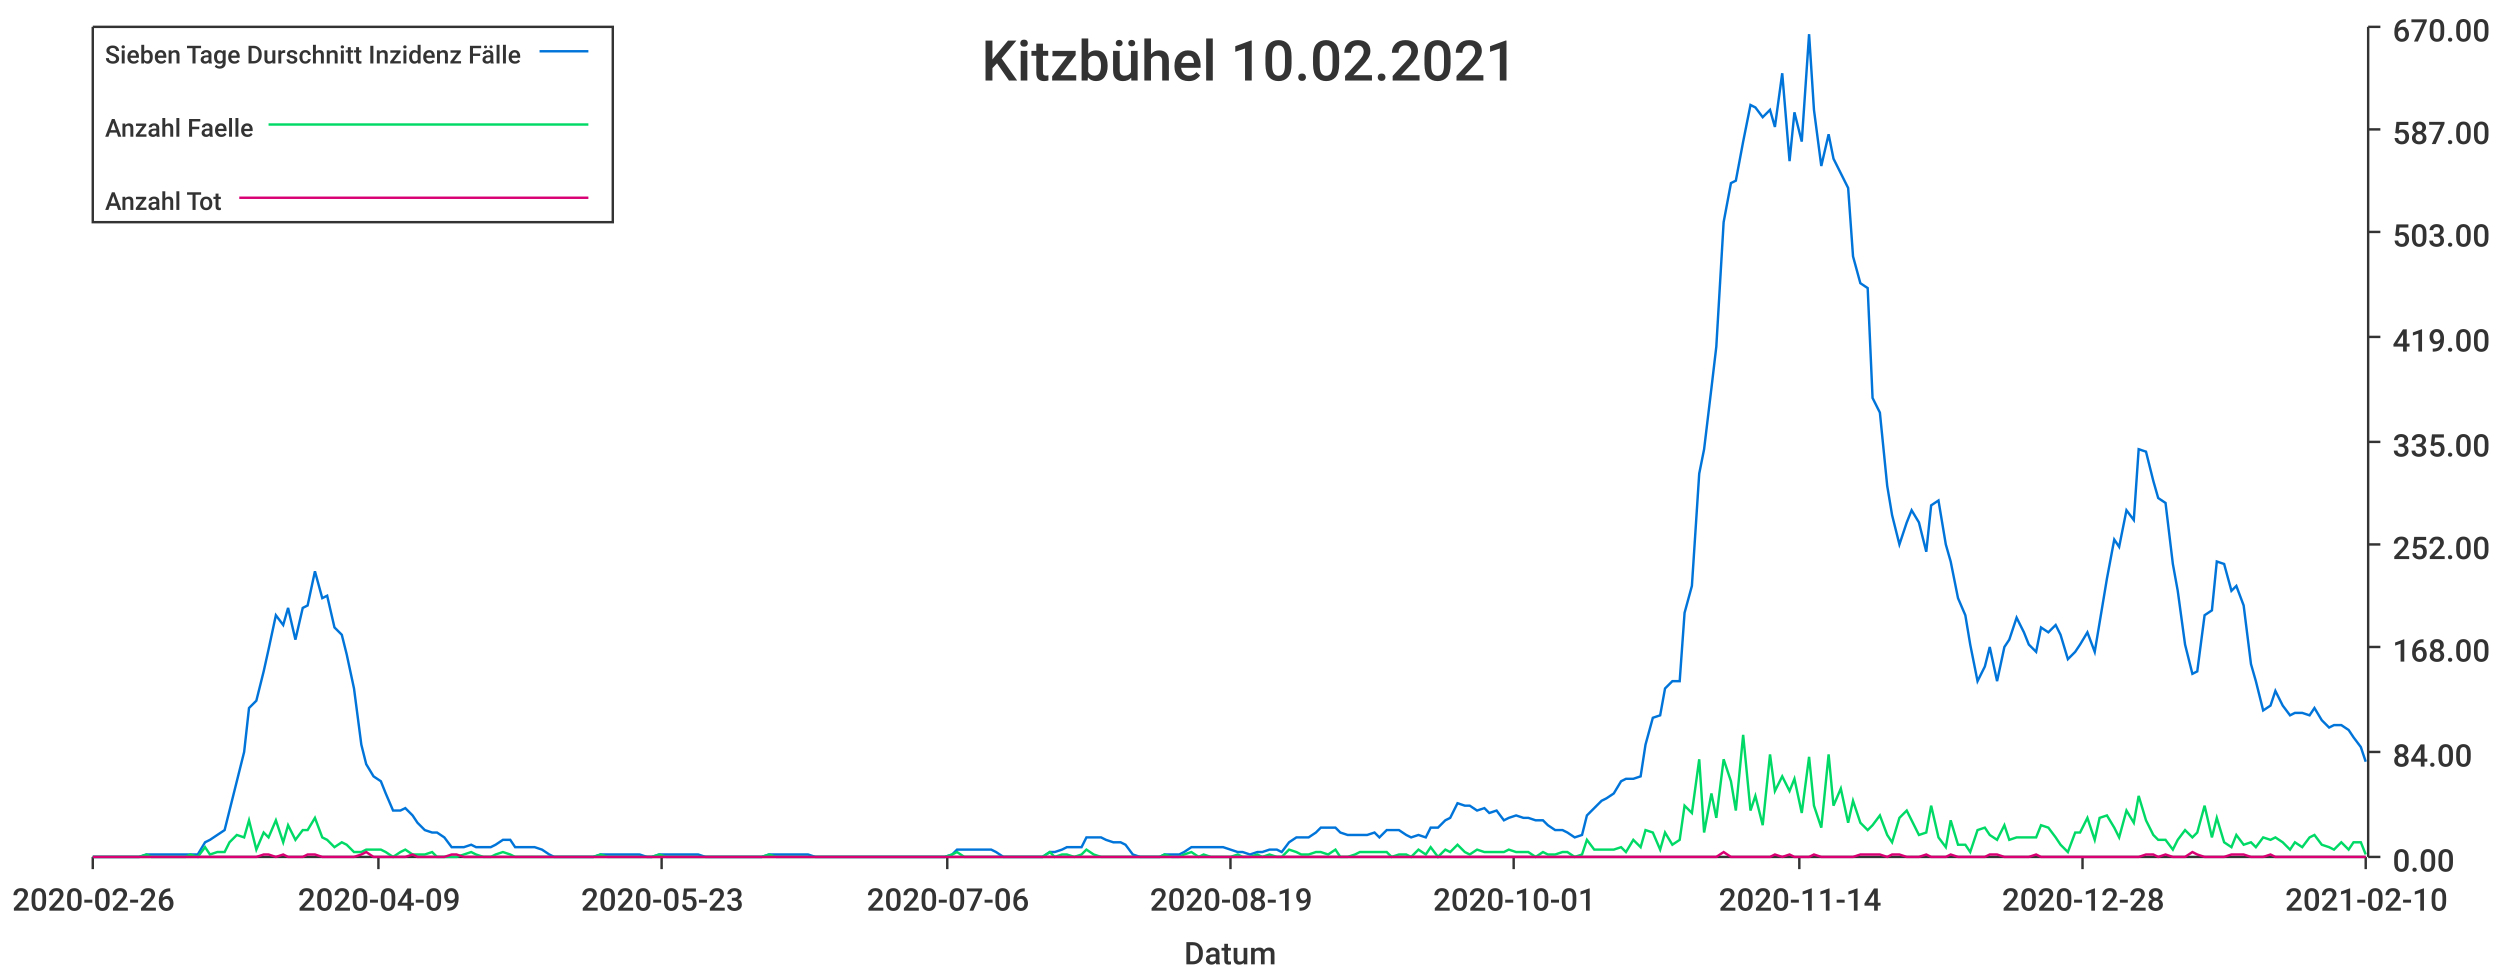
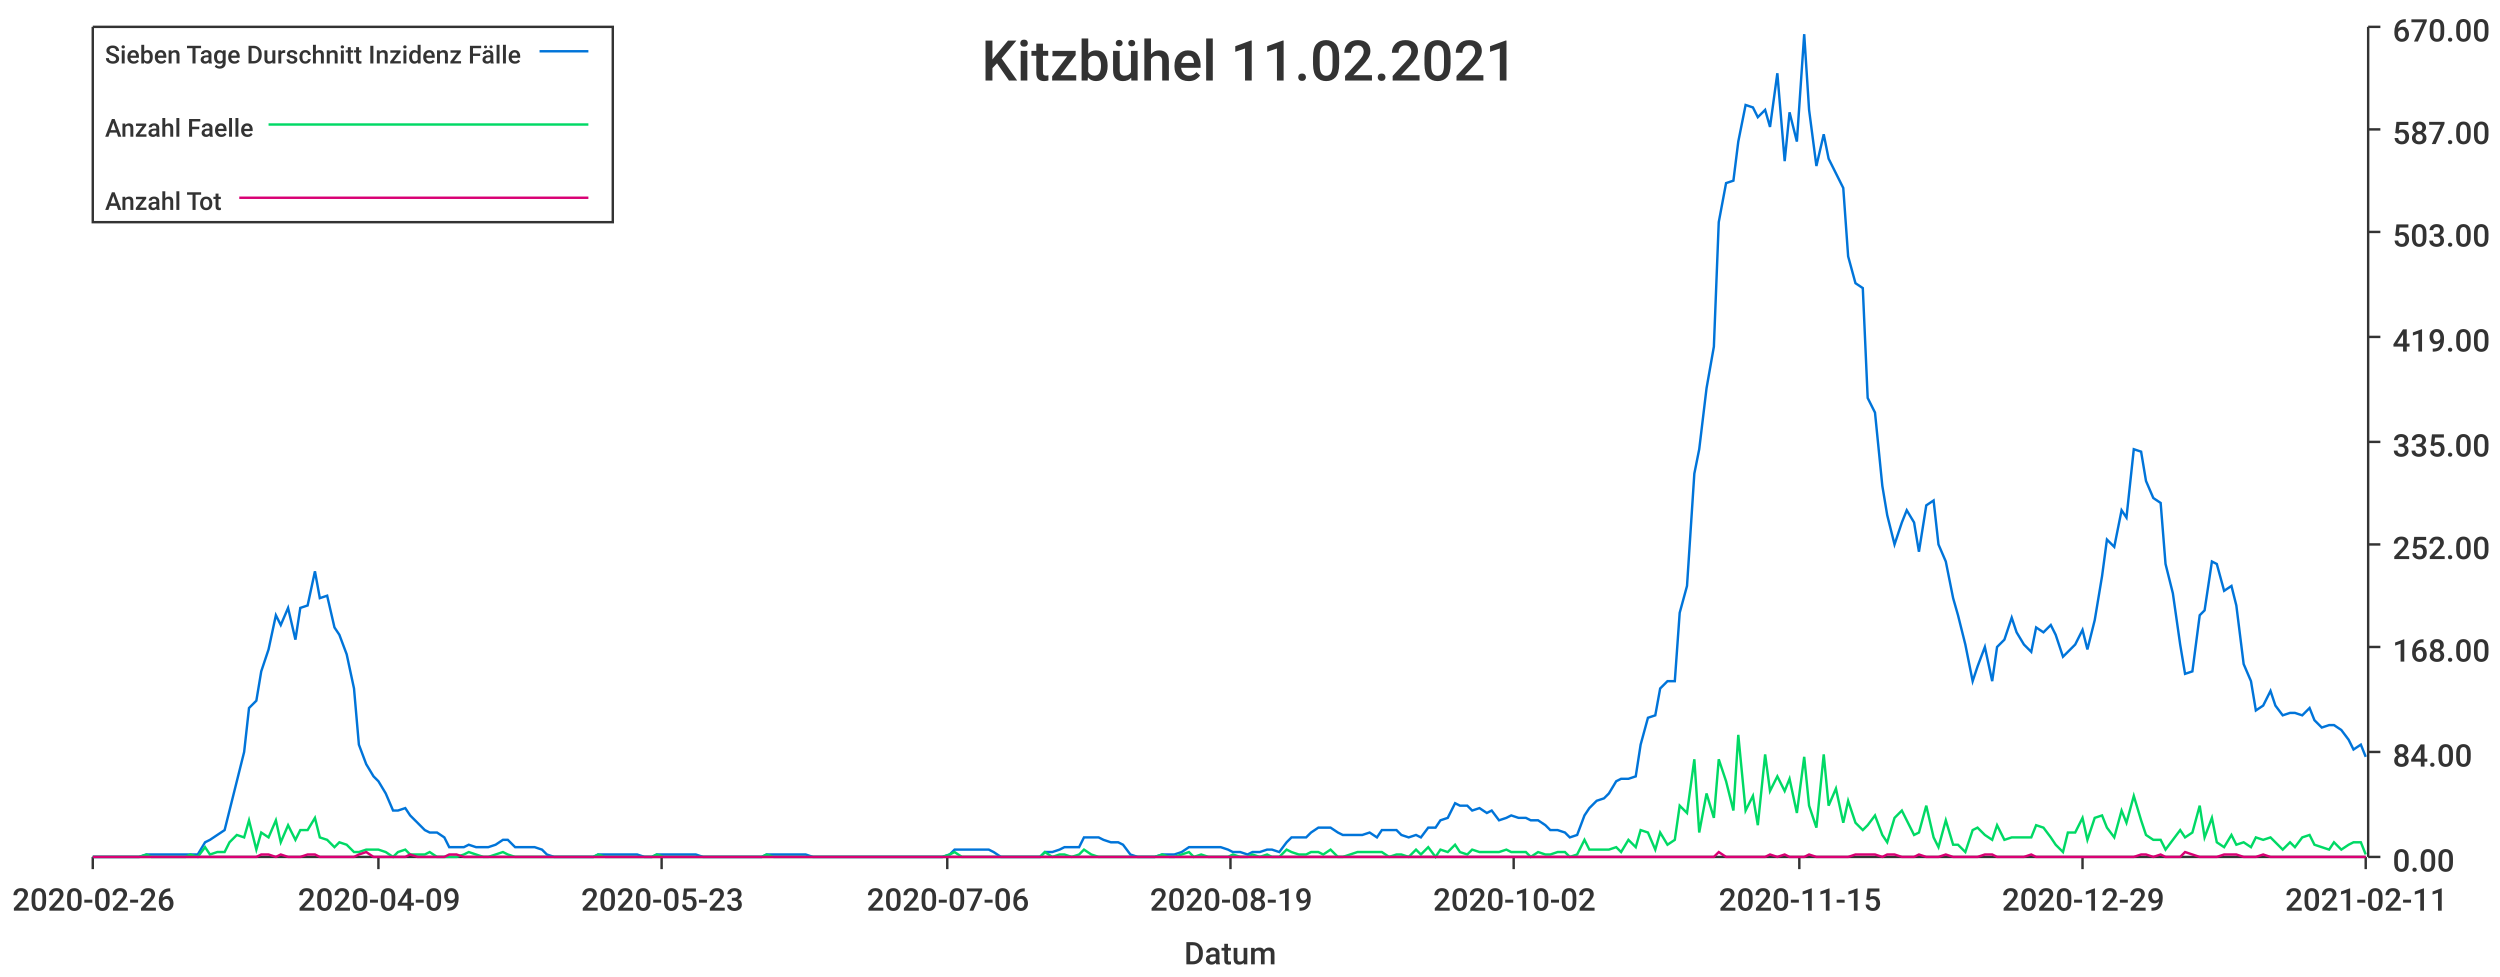
<svg xmlns="http://www.w3.org/2000/svg" width="1024" height="400">\n<path d="M 0 0 L 1024 0 L 1024 400 L 0 400 L 0 0" style="stroke-width:0;stroke:rgba(255,255,255,1.0);fill:rgba(255,255,255,1.0)" />
  <path d="M 38 11 L 969 11 L 969 351 L 38 351 L 38 11" style="stroke-width:0;stroke:rgba(255,255,255,1.0);fill:rgba(255,255,255,1.0)" />
  <path d="M 38 351 L 969 351" style="stroke-width:1;stroke:rgba(51,51,51,1.0);fill:none" />
  <path d="M 38 351 L 38 356" style="stroke-width:1;stroke:rgba(51,51,51,1.0);fill:none" />
  <text x="5" y="373" style="stroke-width:0;stroke:none;fill:rgba(51,51,51,1.0);font-size:12.8px;font-family:'Roboto Medium',sans-serif">2020-02-26</text>
  <path d="M 155 351 L 155 356" style="stroke-width:1;stroke:rgba(51,51,51,1.0);fill:none" />
  <text x="122" y="373" style="stroke-width:0;stroke:none;fill:rgba(51,51,51,1.0);font-size:12.8px;font-family:'Roboto Medium',sans-serif">2020-04-09</text>
  <path d="M 271 351 L 271 356" style="stroke-width:1;stroke:rgba(51,51,51,1.0);fill:none" />
  <text x="238" y="373" style="stroke-width:0;stroke:none;fill:rgba(51,51,51,1.0);font-size:12.8px;font-family:'Roboto Medium',sans-serif">2020-05-23</text>
  <path d="M 388 351 L 388 356" style="stroke-width:1;stroke:rgba(51,51,51,1.0);fill:none" />
  <text x="355" y="373" style="stroke-width:0;stroke:none;fill:rgba(51,51,51,1.0);font-size:12.8px;font-family:'Roboto Medium',sans-serif">2020-07-06</text>
  <path d="M 504 351 L 504 356" style="stroke-width:1;stroke:rgba(51,51,51,1.0);fill:none" />
  <text x="471" y="373" style="stroke-width:0;stroke:none;fill:rgba(51,51,51,1.0);font-size:12.8px;font-family:'Roboto Medium',sans-serif">2020-08-19</text>
  <path d="M 620 351 L 620 356" style="stroke-width:1;stroke:rgba(51,51,51,1.0);fill:none" />
-   <text x="587" y="373" style="stroke-width:0;stroke:none;fill:rgba(51,51,51,1.0);font-size:12.8px;font-family:'Roboto Medium',sans-serif">2020-10-01</text>
+   <text x="587" y="373" style="stroke-width:0;stroke:none;fill:rgba(51,51,51,1.0);font-size:12.8px;font-family:'Roboto Medium',sans-serif">2020-10-02</text>
  <path d="M 737 351 L 737 356" style="stroke-width:1;stroke:rgba(51,51,51,1.0);fill:none" />
-   <text x="704" y="373" style="stroke-width:0;stroke:none;fill:rgba(51,51,51,1.0);font-size:12.8px;font-family:'Roboto Medium',sans-serif">2020-11-14</text>
+   <text x="704" y="373" style="stroke-width:0;stroke:none;fill:rgba(51,51,51,1.0);font-size:12.8px;font-family:'Roboto Medium',sans-serif">2020-11-15</text>
  <path d="M 853 351 L 853 356" style="stroke-width:1;stroke:rgba(51,51,51,1.0);fill:none" />
-   <text x="820" y="373" style="stroke-width:0;stroke:none;fill:rgba(51,51,51,1.0);font-size:12.8px;font-family:'Roboto Medium',sans-serif">2020-12-28</text>
+   <text x="820" y="373" style="stroke-width:0;stroke:none;fill:rgba(51,51,51,1.0);font-size:12.8px;font-family:'Roboto Medium',sans-serif">2020-12-29</text>
  <path d="M 969 351 L 969 356" style="stroke-width:1;stroke:rgba(51,51,51,1.0);fill:none" />
-   <text x="936" y="373" style="stroke-width:0;stroke:none;fill:rgba(51,51,51,1.0);font-size:12.8px;font-family:'Roboto Medium',sans-serif">2021-02-10</text>
+   <text x="936" y="373" style="stroke-width:0;stroke:none;fill:rgba(51,51,51,1.0);font-size:12.8px;font-family:'Roboto Medium',sans-serif">2021-02-11</text>
  <text x="485" y="395" style="stroke-width:0;stroke:none;fill:rgba(51,51,51,1.0);font-size:12.8px;font-family:'Roboto Medium',sans-serif">Datum</text>
  <path d="M 970 351 L 970 11" style="stroke-width:1;stroke:rgba(51,51,51,1.0);fill:none" />
  <path d="M 970 351 L 975 351" style="stroke-width:1;stroke:rgba(51,51,51,1.0);fill:none" />
  <text x="980" y="357" style="stroke-width:0;stroke:none;fill:rgba(51,51,51,1.0);font-size:12.8px;font-family:'Roboto Medium',sans-serif">0.00</text>
  <path d="M 970 308 L 975 308" style="stroke-width:1;stroke:rgba(51,51,51,1.0);fill:none" />
  <text x="980" y="314" style="stroke-width:0;stroke:none;fill:rgba(51,51,51,1.0);font-size:12.8px;font-family:'Roboto Medium',sans-serif">84.00</text>
  <path d="M 970 265 L 975 265" style="stroke-width:1;stroke:rgba(51,51,51,1.0);fill:none" />
  <text x="980" y="271" style="stroke-width:0;stroke:none;fill:rgba(51,51,51,1.0);font-size:12.8px;font-family:'Roboto Medium',sans-serif">168.00</text>
  <path d="M 970 223 L 975 223" style="stroke-width:1;stroke:rgba(51,51,51,1.0);fill:none" />
  <text x="980" y="229" style="stroke-width:0;stroke:none;fill:rgba(51,51,51,1.0);font-size:12.8px;font-family:'Roboto Medium',sans-serif">252.00</text>
  <path d="M 970 181 L 975 181" style="stroke-width:1;stroke:rgba(51,51,51,1.0);fill:none" />
  <text x="980" y="187" style="stroke-width:0;stroke:none;fill:rgba(51,51,51,1.0);font-size:12.8px;font-family:'Roboto Medium',sans-serif">335.00</text>
  <path d="M 970 138 L 975 138" style="stroke-width:1;stroke:rgba(51,51,51,1.0);fill:none" />
  <text x="980" y="144" style="stroke-width:0;stroke:none;fill:rgba(51,51,51,1.0);font-size:12.8px;font-family:'Roboto Medium',sans-serif">419.00</text>
  <path d="M 970 95 L 975 95" style="stroke-width:1;stroke:rgba(51,51,51,1.0);fill:none" />
  <text x="980" y="101" style="stroke-width:0;stroke:none;fill:rgba(51,51,51,1.0);font-size:12.8px;font-family:'Roboto Medium',sans-serif">503.00</text>
  <path d="M 970 53 L 975 53" style="stroke-width:1;stroke:rgba(51,51,51,1.0);fill:none" />
  <text x="980" y="59" style="stroke-width:0;stroke:none;fill:rgba(51,51,51,1.0);font-size:12.8px;font-family:'Roboto Medium',sans-serif">587.00</text>
  <path d="M 970 11 L 975 11" style="stroke-width:1;stroke:rgba(51,51,51,1.0);fill:none" />
  <text x="980" y="17" style="stroke-width:0;stroke:none;fill:rgba(51,51,51,1.0);font-size:12.8px;font-family:'Roboto Medium',sans-serif">670.00</text>
-   <path d="M 38 351 L 41 351 L 44 351 L 46 351 L 49 351 L 52 351 L 54 351 L 57 351 L 60 350 L 62 350 L 65 350 L 68 350 L 70 350 L 73 350 L 76 350 L 78 350 L 81 350 L 84 345 L 86 344 L 89 342 L 92 340 L 94 332 L 97 320 L 100 308 L 102 290 L 105 287 L 108 275 L 110 266 L 113 252 L 116 256 L 118 249 L 121 262 L 124 249 L 126 248 L 129 234 L 132 245 L 134 244 L 137 257 L 140 260 L 142 268 L 145 282 L 148 305 L 150 313 L 153 318 L 156 320 L 158 325 L 161 332 L 164 332 L 166 331 L 169 334 L 171 337 L 174 340 L 177 341 L 179 341 L 182 343 L 185 347 L 187 347 L 190 347 L 193 346 L 195 347 L 198 347 L 201 347 L 203 346 L 206 344 L 209 344 L 211 347 L 214 347 L 217 347 L 219 347 L 222 348 L 225 350 L 227 351 L 230 351 L 233 351 L 235 351 L 238 351 L 241 351 L 243 351 L 246 350 L 249 350 L 251 350 L 254 350 L 257 350 L 259 350 L 262 350 L 265 351 L 267 351 L 270 350 L 273 350 L 275 350 L 278 350 L 281 350 L 283 350 L 286 350 L 289 351 L 291 351 L 294 351 L 297 351 L 299 351 L 302 351 L 304 351 L 307 351 L 310 351 L 312 351 L 315 350 L 318 350 L 320 350 L 323 350 L 326 350 L 328 350 L 331 350 L 334 351 L 336 351 L 339 351 L 342 351 L 344 351 L 347 351 L 350 351 L 352 351 L 355 351 L 358 351 L 360 351 L 363 351 L 366 351 L 368 351 L 371 351 L 374 351 L 376 351 L 379 351 L 382 351 L 384 351 L 387 351 L 390 350 L 392 348 L 395 348 L 398 348 L 400 348 L 403 348 L 406 348 L 408 349 L 411 351 L 414 351 L 416 351 L 419 351 L 422 351 L 424 351 L 427 351 L 430 349 L 432 349 L 435 348 L 437 347 L 440 347 L 443 347 L 445 343 L 448 343 L 451 343 L 453 344 L 456 345 L 459 345 L 461 346 L 464 350 L 467 351 L 469 351 L 472 351 L 475 351 L 477 350 L 480 350 L 483 350 L 485 349 L 488 347 L 491 347 L 493 347 L 496 347 L 499 347 L 501 347 L 504 348 L 507 349 L 509 349 L 512 350 L 515 349 L 517 349 L 520 348 L 523 348 L 525 349 L 528 345 L 531 343 L 533 343 L 536 343 L 539 341 L 541 339 L 544 339 L 547 339 L 549 341 L 552 342 L 555 342 L 557 342 L 560 342 L 563 341 L 565 343 L 568 340 L 570 340 L 573 340 L 576 342 L 578 343 L 581 342 L 584 343 L 586 339 L 589 339 L 592 336 L 594 335 L 597 329 L 600 330 L 602 330 L 605 332 L 608 331 L 610 333 L 613 332 L 616 336 L 618 335 L 621 334 L 624 335 L 626 335 L 629 336 L 632 336 L 634 338 L 637 340 L 640 340 L 642 341 L 645 343 L 648 342 L 650 334 L 653 331 L 656 328 L 658 327 L 661 325 L 664 320 L 666 319 L 669 319 L 672 318 L 674 305 L 677 294 L 680 293 L 682 282 L 685 279 L 688 279 L 690 251 L 693 240 L 696 194 L 698 184 L 701 159 L 703 142 L 706 91 L 709 75 L 711 74 L 714 58 L 717 43 L 719 44 L 722 48 L 725 45 L 727 52 L 730 30 L 733 66 L 735 46 L 738 58 L 741 14 L 743 45 L 746 68 L 749 55 L 751 65 L 754 71 L 757 77 L 759 105 L 762 116 L 765 118 L 767 163 L 770 169 L 773 199 L 775 211 L 778 223 L 781 214 L 783 209 L 786 214 L 789 226 L 791 207 L 794 205 L 797 223 L 799 230 L 802 245 L 805 252 L 807 264 L 810 279 L 813 273 L 815 265 L 818 279 L 821 265 L 823 262 L 826 253 L 829 259 L 831 264 L 834 267 L 836 257 L 839 259 L 842 256 L 844 260 L 847 270 L 850 267 L 852 264 L 855 259 L 858 267 L 860 255 L 863 237 L 866 221 L 868 224 L 871 209 L 874 213 L 876 184 L 879 185 L 882 197 L 884 204 L 887 206 L 890 231 L 892 242 L 895 264 L 898 276 L 900 275 L 903 252 L 906 250 L 908 230 L 911 231 L 914 242 L 916 240 L 919 248 L 922 272 L 924 279 L 927 291 L 930 289 L 932 283 L 935 289 L 938 293 L 940 292 L 943 292 L 946 293 L 948 290 L 951 295 L 954 298 L 956 297 L 959 297 L 962 299 L 964 302 L 967 306 L 969 312" style="stroke-width:1;stroke:rgba(0,116,217,1.0);fill:none" />
-   <path d="M 38 351 L 41 351 L 44 351 L 46 351 L 49 351 L 52 351 L 54 351 L 57 351 L 60 350 L 62 351 L 65 351 L 68 351 L 70 351 L 73 351 L 76 351 L 78 350 L 81 351 L 84 347 L 86 350 L 89 349 L 92 349 L 94 345 L 97 342 L 100 343 L 102 336 L 105 348 L 108 341 L 110 343 L 113 336 L 116 345 L 118 338 L 121 344 L 124 340 L 126 340 L 129 335 L 132 343 L 134 344 L 137 347 L 140 345 L 142 346 L 145 349 L 148 349 L 150 348 L 153 348 L 156 348 L 158 349 L 161 351 L 164 349 L 166 348 L 169 350 L 171 350 L 174 350 L 177 349 L 179 351 L 182 351 L 185 351 L 187 351 L 190 350 L 193 349 L 195 350 L 198 351 L 201 351 L 203 350 L 206 349 L 209 350 L 211 351 L 214 351 L 217 351 L 219 351 L 222 351 L 225 351 L 227 351 L 230 351 L 233 351 L 235 351 L 238 351 L 241 351 L 243 351 L 246 350 L 249 351 L 251 351 L 254 351 L 257 351 L 259 351 L 262 351 L 265 351 L 267 351 L 270 350 L 273 351 L 275 351 L 278 351 L 281 351 L 283 351 L 286 351 L 289 351 L 291 351 L 294 351 L 297 351 L 299 351 L 302 351 L 304 351 L 307 351 L 310 351 L 312 351 L 315 350 L 318 351 L 320 351 L 323 351 L 326 351 L 328 351 L 331 351 L 334 351 L 336 351 L 339 351 L 342 351 L 344 351 L 347 351 L 350 351 L 352 351 L 355 351 L 358 351 L 360 351 L 363 351 L 366 351 L 368 351 L 371 351 L 374 351 L 376 351 L 379 351 L 382 351 L 384 351 L 387 351 L 390 350 L 392 349 L 395 351 L 398 351 L 400 351 L 403 351 L 406 351 L 408 351 L 411 351 L 414 351 L 416 351 L 419 351 L 422 351 L 424 351 L 427 351 L 430 349 L 432 351 L 435 350 L 437 350 L 440 351 L 443 350 L 445 348 L 448 350 L 451 351 L 453 351 L 456 351 L 459 351 L 461 351 L 464 351 L 467 351 L 469 351 L 472 351 L 475 351 L 477 350 L 480 351 L 483 351 L 485 350 L 488 349 L 491 351 L 493 350 L 496 351 L 499 351 L 501 351 L 504 351 L 507 350 L 509 351 L 512 351 L 515 350 L 517 351 L 520 350 L 523 351 L 525 351 L 528 348 L 531 349 L 533 350 L 536 350 L 539 349 L 541 349 L 544 350 L 547 348 L 549 351 L 552 351 L 555 350 L 557 349 L 560 349 L 563 349 L 565 349 L 568 349 L 570 351 L 573 350 L 576 350 L 578 351 L 581 348 L 584 350 L 586 347 L 589 351 L 592 348 L 594 349 L 597 346 L 600 349 L 602 350 L 605 348 L 608 349 L 610 349 L 613 349 L 616 349 L 618 348 L 621 349 L 624 349 L 626 349 L 629 351 L 632 349 L 634 350 L 637 350 L 640 349 L 642 349 L 645 351 L 648 350 L 650 344 L 653 348 L 656 348 L 658 348 L 661 348 L 664 347 L 666 349 L 669 344 L 672 347 L 674 340 L 677 341 L 680 348 L 682 341 L 685 346 L 688 344 L 690 330 L 693 333 L 696 311 L 698 341 L 701 325 L 703 335 L 706 311 L 709 320 L 711 332 L 714 301 L 717 332 L 719 326 L 722 338 L 725 309 L 727 324 L 730 318 L 733 324 L 735 319 L 738 333 L 741 310 L 743 330 L 746 339 L 749 309 L 751 330 L 754 323 L 757 337 L 759 328 L 762 337 L 765 340 L 767 338 L 770 334 L 773 342 L 775 345 L 778 335 L 781 332 L 783 336 L 786 342 L 789 341 L 791 330 L 794 343 L 797 347 L 799 336 L 802 346 L 805 346 L 807 349 L 810 340 L 813 339 L 815 342 L 818 344 L 821 338 L 823 344 L 826 343 L 829 343 L 831 343 L 834 343 L 836 338 L 839 339 L 842 343 L 844 346 L 847 349 L 850 341 L 852 341 L 855 335 L 858 344 L 860 335 L 863 334 L 866 339 L 868 343 L 871 332 L 874 337 L 876 326 L 879 336 L 882 342 L 884 344 L 887 344 L 890 348 L 892 344 L 895 340 L 898 343 L 900 341 L 903 330 L 906 343 L 908 335 L 911 345 L 914 347 L 916 342 L 919 346 L 922 345 L 924 347 L 927 343 L 930 344 L 932 343 L 935 345 L 938 348 L 940 345 L 943 347 L 946 343 L 948 342 L 951 346 L 954 347 L 956 348 L 959 345 L 962 348 L 964 345 L 967 345 L 969 350" style="stroke-width:1;stroke:rgba(0,217,101,1.0);fill:none" />
-   <path d="M 38 351 L 41 351 L 44 351 L 46 351 L 49 351 L 52 351 L 54 351 L 57 351 L 60 351 L 62 351 L 65 351 L 68 351 L 70 351 L 73 351 L 76 351 L 78 351 L 81 351 L 84 351 L 86 351 L 89 351 L 92 351 L 94 351 L 97 351 L 100 351 L 102 351 L 105 351 L 108 350 L 110 350 L 113 351 L 116 350 L 118 351 L 121 351 L 124 351 L 126 350 L 129 350 L 132 351 L 134 351 L 137 351 L 140 351 L 142 351 L 145 351 L 148 350 L 150 349 L 153 351 L 156 351 L 158 351 L 161 351 L 164 351 L 166 351 L 169 350 L 171 351 L 174 351 L 177 351 L 179 351 L 182 351 L 185 350 L 187 350 L 190 351 L 193 351 L 195 351 L 198 351 L 201 351 L 203 351 L 206 351 L 209 351 L 211 351 L 214 351 L 217 351 L 219 351 L 222 351 L 225 351 L 227 351 L 230 351 L 233 351 L 235 351 L 238 351 L 241 351 L 243 351 L 246 351 L 249 351 L 251 351 L 254 351 L 257 351 L 259 351 L 262 351 L 265 351 L 267 351 L 270 351 L 273 351 L 275 351 L 278 351 L 281 351 L 283 351 L 286 351 L 289 351 L 291 351 L 294 351 L 297 351 L 299 351 L 302 351 L 304 351 L 307 351 L 310 351 L 312 351 L 315 351 L 318 351 L 320 351 L 323 351 L 326 351 L 328 351 L 331 351 L 334 351 L 336 351 L 339 351 L 342 351 L 344 351 L 347 351 L 350 351 L 352 351 L 355 351 L 358 351 L 360 351 L 363 351 L 366 351 L 368 351 L 371 351 L 374 351 L 376 351 L 379 351 L 382 351 L 384 351 L 387 351 L 390 351 L 392 351 L 395 351 L 398 351 L 400 351 L 403 351 L 406 351 L 408 351 L 411 351 L 414 351 L 416 351 L 419 351 L 422 351 L 424 351 L 427 351 L 430 351 L 432 351 L 435 351 L 437 351 L 440 351 L 443 351 L 445 351 L 448 351 L 451 351 L 453 351 L 456 351 L 459 351 L 461 351 L 464 351 L 467 351 L 469 351 L 472 351 L 475 351 L 477 351 L 480 351 L 483 351 L 485 351 L 488 351 L 491 351 L 493 351 L 496 351 L 499 351 L 501 351 L 504 351 L 507 351 L 509 351 L 512 351 L 515 351 L 517 351 L 520 351 L 523 351 L 525 351 L 528 351 L 531 351 L 533 351 L 536 351 L 539 351 L 541 351 L 544 351 L 547 351 L 549 351 L 552 351 L 555 351 L 557 351 L 560 351 L 563 351 L 565 351 L 568 351 L 570 351 L 573 351 L 576 351 L 578 351 L 581 351 L 584 351 L 586 351 L 589 351 L 592 351 L 594 351 L 597 351 L 600 351 L 602 351 L 605 351 L 608 351 L 610 351 L 613 351 L 616 351 L 618 351 L 621 351 L 624 351 L 626 351 L 629 351 L 632 351 L 634 351 L 637 351 L 640 351 L 642 351 L 645 351 L 648 351 L 650 351 L 653 351 L 656 351 L 658 351 L 661 351 L 664 351 L 666 351 L 669 351 L 672 351 L 674 351 L 677 351 L 680 351 L 682 351 L 685 351 L 688 351 L 690 351 L 693 351 L 696 351 L 698 351 L 701 351 L 703 351 L 706 349 L 709 351 L 711 351 L 714 351 L 717 351 L 719 351 L 722 351 L 725 351 L 727 350 L 730 351 L 733 350 L 735 351 L 738 351 L 741 351 L 743 350 L 746 351 L 749 351 L 751 351 L 754 351 L 757 351 L 759 351 L 762 350 L 765 350 L 767 350 L 770 350 L 773 351 L 775 350 L 778 350 L 781 351 L 783 351 L 786 351 L 789 350 L 791 351 L 794 351 L 797 351 L 799 350 L 802 351 L 805 351 L 807 351 L 810 351 L 813 351 L 815 350 L 818 350 L 821 351 L 823 351 L 826 351 L 829 351 L 831 351 L 834 350 L 836 351 L 839 351 L 842 351 L 844 351 L 847 351 L 850 351 L 852 351 L 855 351 L 858 351 L 860 351 L 863 351 L 866 351 L 868 351 L 871 351 L 874 351 L 876 351 L 879 350 L 882 350 L 884 351 L 887 350 L 890 351 L 892 351 L 895 351 L 898 349 L 900 350 L 903 351 L 906 351 L 908 351 L 911 351 L 914 350 L 916 350 L 919 350 L 922 351 L 924 351 L 927 351 L 930 350 L 932 351 L 935 351 L 938 351 L 940 351 L 943 351 L 946 351 L 948 351 L 951 351 L 954 351 L 956 351 L 959 351 L 962 351 L 964 351 L 967 351 L 969 351" style="stroke-width:1;stroke:rgba(217,0,116,1.0);fill:none" />
-   <text x="402" y="33" style="stroke-width:0;stroke:none;fill:rgba(51,51,51,1.0);font-size:23.0px;font-family:'Roboto Medium',sans-serif">Kitzbühel 10.02.2021</text>
+   <path d="M 38 351 L 41 351 L 44 351 L 46 351 L 49 351 L 52 351 L 54 351 L 57 351 L 60 350 L 62 350 L 65 350 L 68 350 L 70 350 L 73 350 L 76 350 L 78 350 L 81 350 L 84 345 L 86 344 L 89 342 L 92 340 L 94 332 L 97 320 L 100 308 L 102 290 L 105 287 L 107 275 L 110 266 L 113 252 L 115 256 L 118 249 L 121 262 L 123 249 L 126 248 L 129 234 L 131 245 L 134 244 L 137 257 L 139 260 L 142 268 L 145 282 L 147 305 L 150 313 L 153 318 L 155 320 L 158 325 L 161 332 L 163 332 L 166 331 L 168 334 L 171 337 L 174 340 L 176 341 L 179 341 L 182 343 L 184 347 L 187 347 L 190 347 L 192 346 L 195 347 L 198 347 L 200 347 L 203 346 L 206 344 L 208 344 L 211 347 L 214 347 L 216 347 L 219 347 L 222 348 L 224 350 L 227 351 L 229 351 L 232 351 L 235 351 L 237 351 L 240 351 L 243 351 L 245 350 L 248 350 L 251 350 L 253 350 L 256 350 L 259 350 L 261 350 L 264 351 L 267 351 L 269 350 L 272 350 L 275 350 L 277 350 L 280 350 L 283 350 L 285 350 L 288 351 L 290 351 L 293 351 L 296 351 L 298 351 L 301 351 L 304 351 L 306 351 L 309 351 L 312 351 L 314 350 L 317 350 L 320 350 L 322 350 L 325 350 L 328 350 L 330 350 L 333 351 L 336 351 L 338 351 L 341 351 L 344 351 L 346 351 L 349 351 L 351 351 L 354 351 L 357 351 L 359 351 L 362 351 L 365 351 L 367 351 L 370 351 L 373 351 L 375 351 L 378 351 L 381 351 L 383 351 L 386 351 L 389 350 L 391 348 L 394 348 L 397 348 L 399 348 L 402 348 L 405 348 L 407 349 L 410 351 L 412 351 L 415 351 L 418 351 L 420 351 L 423 351 L 426 351 L 428 349 L 431 349 L 434 348 L 436 347 L 439 347 L 442 347 L 444 343 L 447 343 L 450 343 L 452 344 L 455 345 L 458 345 L 460 346 L 463 350 L 466 351 L 468 351 L 471 351 L 473 351 L 476 350 L 479 350 L 481 350 L 484 349 L 487 347 L 489 347 L 492 347 L 495 347 L 497 347 L 500 347 L 503 348 L 505 349 L 508 349 L 511 350 L 513 349 L 516 349 L 519 348 L 521 348 L 524 349 L 527 345 L 529 343 L 532 343 L 535 343 L 537 341 L 540 339 L 542 339 L 545 339 L 548 341 L 550 342 L 553 342 L 556 342 L 558 342 L 561 341 L 564 343 L 566 340 L 569 340 L 572 340 L 574 342 L 577 343 L 580 342 L 582 343 L 585 339 L 588 339 L 590 336 L 593 335 L 596 329 L 598 330 L 601 330 L 603 332 L 606 331 L 609 333 L 611 332 L 614 336 L 617 335 L 619 334 L 622 335 L 625 335 L 627 336 L 630 336 L 633 338 L 635 340 L 638 340 L 641 341 L 643 343 L 646 342 L 649 334 L 651 331 L 654 328 L 657 327 L 659 325 L 662 320 L 664 319 L 667 319 L 670 318 L 672 305 L 675 294 L 678 293 L 680 282 L 683 279 L 686 279 L 688 251 L 691 240 L 694 194 L 696 184 L 699 159 L 702 142 L 704 91 L 707 75 L 710 74 L 712 58 L 715 43 L 718 44 L 720 48 L 723 45 L 725 52 L 728 30 L 731 66 L 733 46 L 736 58 L 739 14 L 741 45 L 744 68 L 747 55 L 749 65 L 752 71 L 755 77 L 757 105 L 760 116 L 763 118 L 765 163 L 768 169 L 771 199 L 773 211 L 776 223 L 779 214 L 781 209 L 784 214 L 786 226 L 789 207 L 792 205 L 794 223 L 797 230 L 800 245 L 802 252 L 805 264 L 808 279 L 810 273 L 813 265 L 816 279 L 818 265 L 821 262 L 824 253 L 826 259 L 829 264 L 832 267 L 834 257 L 837 259 L 840 256 L 842 260 L 845 269 L 847 267 L 850 264 L 853 258 L 855 266 L 858 254 L 861 236 L 863 221 L 866 224 L 869 209 L 871 212 L 874 184 L 877 185 L 879 197 L 882 204 L 885 206 L 887 231 L 890 243 L 893 264 L 895 276 L 898 275 L 901 252 L 903 250 L 906 230 L 908 231 L 911 242 L 914 240 L 916 248 L 919 272 L 922 279 L 924 291 L 927 289 L 930 283 L 932 289 L 935 293 L 938 292 L 940 292 L 943 293 L 946 290 L 948 295 L 951 298 L 954 297 L 956 297 L 959 299 L 962 303 L 964 307 L 967 305 L 969 310" style="stroke-width:1;stroke:rgba(0,116,217,1.0);fill:none" />
+   <path d="M 38 351 L 41 351 L 44 351 L 46 351 L 49 351 L 52 351 L 54 351 L 57 351 L 60 350 L 62 351 L 65 351 L 68 351 L 70 351 L 73 351 L 76 351 L 78 350 L 81 351 L 84 347 L 86 350 L 89 349 L 92 349 L 94 345 L 97 342 L 100 343 L 102 336 L 105 348 L 107 341 L 110 343 L 113 336 L 115 345 L 118 338 L 121 344 L 123 340 L 126 340 L 129 335 L 131 343 L 134 344 L 137 347 L 139 345 L 142 346 L 145 349 L 147 349 L 150 348 L 153 348 L 155 348 L 158 349 L 161 351 L 163 349 L 166 348 L 168 350 L 171 350 L 174 350 L 176 349 L 179 351 L 182 351 L 184 351 L 187 351 L 190 350 L 192 349 L 195 350 L 198 351 L 200 351 L 203 350 L 206 349 L 208 350 L 211 351 L 214 351 L 216 351 L 219 351 L 222 351 L 224 351 L 227 351 L 229 351 L 232 351 L 235 351 L 237 351 L 240 351 L 243 351 L 245 350 L 248 351 L 251 351 L 253 351 L 256 351 L 259 351 L 261 351 L 264 351 L 267 351 L 269 350 L 272 351 L 275 351 L 277 351 L 280 351 L 283 351 L 285 351 L 288 351 L 290 351 L 293 351 L 296 351 L 298 351 L 301 351 L 304 351 L 306 351 L 309 351 L 312 351 L 314 350 L 317 351 L 320 351 L 322 351 L 325 351 L 328 351 L 330 351 L 333 351 L 336 351 L 338 351 L 341 351 L 344 351 L 346 351 L 349 351 L 351 351 L 354 351 L 357 351 L 359 351 L 362 351 L 365 351 L 367 351 L 370 351 L 373 351 L 375 351 L 378 351 L 381 351 L 383 351 L 386 351 L 389 350 L 391 349 L 394 351 L 397 351 L 399 351 L 402 351 L 405 351 L 407 351 L 410 351 L 412 351 L 415 351 L 418 351 L 420 351 L 423 351 L 426 351 L 428 349 L 431 351 L 434 350 L 436 350 L 439 351 L 442 350 L 444 348 L 447 350 L 450 351 L 452 351 L 455 351 L 458 351 L 460 351 L 463 351 L 466 351 L 468 351 L 471 351 L 473 351 L 476 350 L 479 351 L 481 351 L 484 350 L 487 349 L 489 351 L 492 350 L 495 351 L 497 351 L 500 351 L 503 351 L 505 350 L 508 351 L 511 351 L 513 350 L 516 351 L 519 350 L 521 351 L 524 351 L 527 348 L 529 349 L 532 350 L 535 350 L 537 349 L 540 349 L 542 350 L 545 348 L 548 351 L 550 351 L 553 350 L 556 349 L 558 349 L 561 349 L 564 349 L 566 349 L 569 351 L 572 350 L 574 350 L 577 351 L 580 348 L 582 350 L 585 347 L 588 351 L 590 348 L 593 349 L 596 346 L 598 349 L 601 350 L 603 348 L 606 349 L 609 349 L 611 349 L 614 349 L 617 348 L 619 349 L 622 349 L 625 349 L 627 351 L 630 349 L 633 350 L 635 350 L 638 349 L 641 349 L 643 351 L 646 350 L 649 344 L 651 348 L 654 348 L 657 348 L 659 348 L 662 347 L 664 349 L 667 344 L 670 347 L 672 340 L 675 341 L 678 348 L 680 341 L 683 346 L 686 344 L 688 330 L 691 333 L 694 311 L 696 341 L 699 325 L 702 335 L 704 311 L 707 320 L 710 332 L 712 301 L 715 332 L 718 326 L 720 338 L 723 309 L 725 324 L 728 318 L 731 324 L 733 319 L 736 333 L 739 310 L 741 330 L 744 339 L 747 309 L 749 330 L 752 323 L 755 337 L 757 328 L 760 337 L 763 340 L 765 338 L 768 334 L 771 342 L 773 345 L 776 335 L 779 332 L 781 336 L 784 342 L 786 341 L 789 330 L 792 343 L 794 347 L 797 336 L 800 346 L 802 346 L 805 349 L 808 340 L 810 339 L 813 342 L 816 344 L 818 338 L 821 344 L 824 343 L 826 343 L 829 343 L 832 343 L 834 338 L 837 339 L 840 343 L 842 346 L 845 349 L 847 341 L 850 341 L 853 335 L 855 344 L 858 335 L 861 334 L 863 339 L 866 343 L 869 332 L 871 337 L 874 326 L 877 336 L 879 342 L 882 344 L 885 344 L 887 348 L 890 344 L 893 340 L 895 343 L 898 341 L 901 330 L 903 343 L 906 335 L 908 345 L 911 347 L 914 342 L 916 346 L 919 345 L 922 347 L 924 343 L 927 344 L 930 343 L 932 345 L 935 348 L 938 345 L 940 347 L 943 343 L 946 342 L 948 346 L 951 347 L 954 348 L 956 345 L 959 348 L 962 346 L 964 345 L 967 345 L 969 350" style="stroke-width:1;stroke:rgba(0,217,101,1.0);fill:none" />
+   <path d="M 38 351 L 41 351 L 44 351 L 46 351 L 49 351 L 52 351 L 54 351 L 57 351 L 60 351 L 62 351 L 65 351 L 68 351 L 70 351 L 73 351 L 76 351 L 78 351 L 81 351 L 84 351 L 86 351 L 89 351 L 92 351 L 94 351 L 97 351 L 100 351 L 102 351 L 105 351 L 107 350 L 110 350 L 113 351 L 115 350 L 118 351 L 121 351 L 123 351 L 126 350 L 129 350 L 131 351 L 134 351 L 137 351 L 139 351 L 142 351 L 145 351 L 147 350 L 150 349 L 153 351 L 155 351 L 158 351 L 161 351 L 163 351 L 166 351 L 168 350 L 171 351 L 174 351 L 176 351 L 179 351 L 182 351 L 184 350 L 187 350 L 190 351 L 192 351 L 195 351 L 198 351 L 200 351 L 203 351 L 206 351 L 208 351 L 211 351 L 214 351 L 216 351 L 219 351 L 222 351 L 224 351 L 227 351 L 229 351 L 232 351 L 235 351 L 237 351 L 240 351 L 243 351 L 245 351 L 248 351 L 251 351 L 253 351 L 256 351 L 259 351 L 261 351 L 264 351 L 267 351 L 269 351 L 272 351 L 275 351 L 277 351 L 280 351 L 283 351 L 285 351 L 288 351 L 290 351 L 293 351 L 296 351 L 298 351 L 301 351 L 304 351 L 306 351 L 309 351 L 312 351 L 314 351 L 317 351 L 320 351 L 322 351 L 325 351 L 328 351 L 330 351 L 333 351 L 336 351 L 338 351 L 341 351 L 344 351 L 346 351 L 349 351 L 351 351 L 354 351 L 357 351 L 359 351 L 362 351 L 365 351 L 367 351 L 370 351 L 373 351 L 375 351 L 378 351 L 381 351 L 383 351 L 386 351 L 389 351 L 391 351 L 394 351 L 397 351 L 399 351 L 402 351 L 405 351 L 407 351 L 410 351 L 412 351 L 415 351 L 418 351 L 420 351 L 423 351 L 426 351 L 428 351 L 431 351 L 434 351 L 436 351 L 439 351 L 442 351 L 444 351 L 447 351 L 450 351 L 452 351 L 455 351 L 458 351 L 460 351 L 463 351 L 466 351 L 468 351 L 471 351 L 473 351 L 476 351 L 479 351 L 481 351 L 484 351 L 487 351 L 489 351 L 492 351 L 495 351 L 497 351 L 500 351 L 503 351 L 505 351 L 508 351 L 511 351 L 513 351 L 516 351 L 519 351 L 521 351 L 524 351 L 527 351 L 529 351 L 532 351 L 535 351 L 537 351 L 540 351 L 542 351 L 545 351 L 548 351 L 550 351 L 553 351 L 556 351 L 558 351 L 561 351 L 564 351 L 566 351 L 569 351 L 572 351 L 574 351 L 577 351 L 580 351 L 582 351 L 585 351 L 588 351 L 590 351 L 593 351 L 596 351 L 598 351 L 601 351 L 603 351 L 606 351 L 609 351 L 611 351 L 614 351 L 617 351 L 619 351 L 622 351 L 625 351 L 627 351 L 630 351 L 633 351 L 635 351 L 638 351 L 641 351 L 643 351 L 646 351 L 649 351 L 651 351 L 654 351 L 657 351 L 659 351 L 662 351 L 664 351 L 667 351 L 670 351 L 672 351 L 675 351 L 678 351 L 680 351 L 683 351 L 686 351 L 688 351 L 691 351 L 694 351 L 696 351 L 699 351 L 702 351 L 704 349 L 707 351 L 710 351 L 712 351 L 715 351 L 718 351 L 720 351 L 723 351 L 725 350 L 728 351 L 731 350 L 733 351 L 736 351 L 739 351 L 741 350 L 744 351 L 747 351 L 749 351 L 752 351 L 755 351 L 757 351 L 760 350 L 763 350 L 765 350 L 768 350 L 771 351 L 773 350 L 776 350 L 779 351 L 781 351 L 784 351 L 786 350 L 789 351 L 792 351 L 794 351 L 797 350 L 800 351 L 802 351 L 805 351 L 808 351 L 810 351 L 813 350 L 816 350 L 818 351 L 821 351 L 824 351 L 826 351 L 829 351 L 832 350 L 834 351 L 837 351 L 840 351 L 842 351 L 845 351 L 847 351 L 850 351 L 853 351 L 855 351 L 858 351 L 861 351 L 863 351 L 866 351 L 869 351 L 871 351 L 874 351 L 877 350 L 879 350 L 882 351 L 885 350 L 887 351 L 890 351 L 893 351 L 895 349 L 898 350 L 901 351 L 903 351 L 906 351 L 908 351 L 911 350 L 914 350 L 916 350 L 919 351 L 922 351 L 924 351 L 927 350 L 930 351 L 932 351 L 935 351 L 938 351 L 940 351 L 943 351 L 946 351 L 948 351 L 951 351 L 954 351 L 956 351 L 959 351 L 962 351 L 964 351 L 967 351 L 969 351" style="stroke-width:1;stroke:rgba(217,0,116,1.0);fill:none" />
+   <text x="402" y="33" style="stroke-width:0;stroke:none;fill:rgba(51,51,51,1.0);font-size:23.0px;font-family:'Roboto Medium',sans-serif">Kitzbühel 11.02.2021</text>
  <path d="M 38 11 L 251 11 L 251 91 L 38 91 L 38 11" style="stroke-width:1;stroke:rgba(51,51,51,1.0);fill:rgba(255,255,255,1.0)" />
  <text x="43" y="26" style="stroke-width:0;stroke:none;fill:rgba(51,51,51,1.0);font-size:10.2px;font-family:'Roboto Medium',sans-serif">Sieben Tage Durschnitt Inzidenz Fälle</text>
  <path d="M 221 21 L 241 21" style="stroke-width:1;stroke:rgba(0,116,217,1.0);fill:none" />
  <text x="43" y="56" style="stroke-width:0;stroke:none;fill:rgba(51,51,51,1.0);font-size:10.2px;font-family:'Roboto Medium',sans-serif">Anzahl Faelle</text>
  <path d="M 110 51 L 241 51" style="stroke-width:1;stroke:rgba(0,217,101,1.0);fill:none" />
  <text x="43" y="86" style="stroke-width:0;stroke:none;fill:rgba(51,51,51,1.0);font-size:10.2px;font-family:'Roboto Medium',sans-serif">Anzahl Tot</text>
  <path d="M 98 81 L 241 81" style="stroke-width:1;stroke:rgba(217,0,116,1.0);fill:none" />
</svg>
